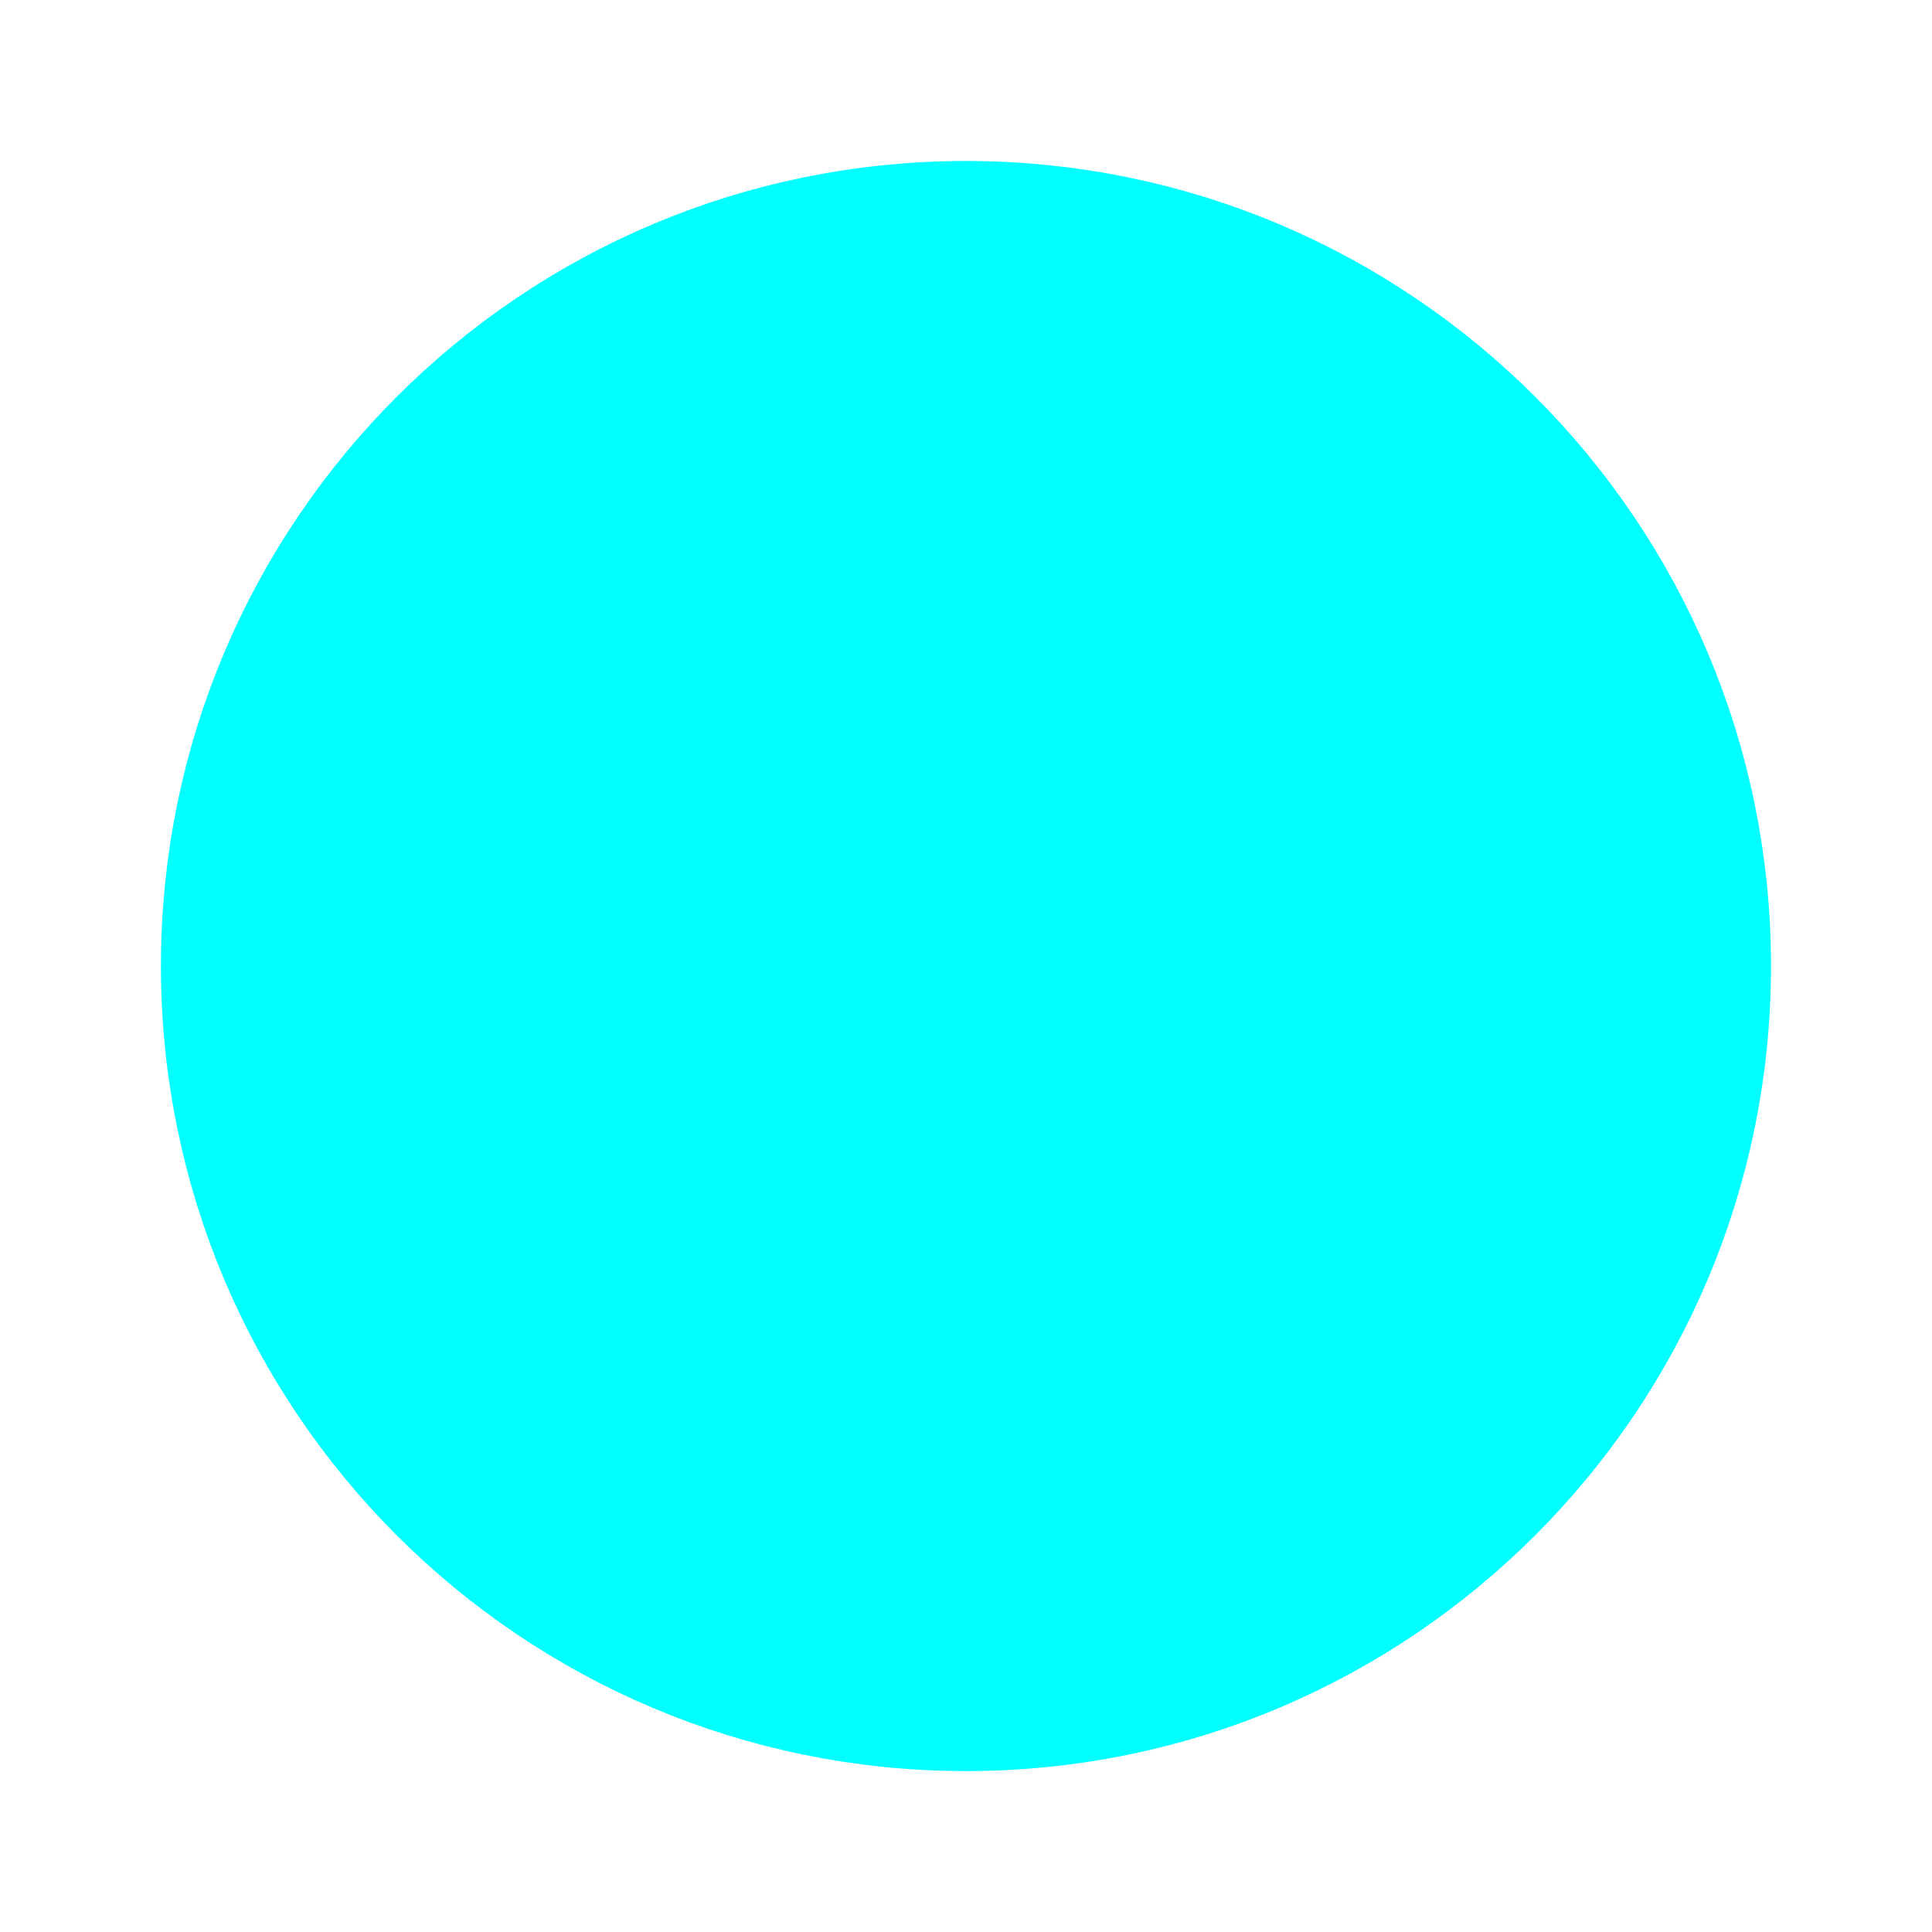
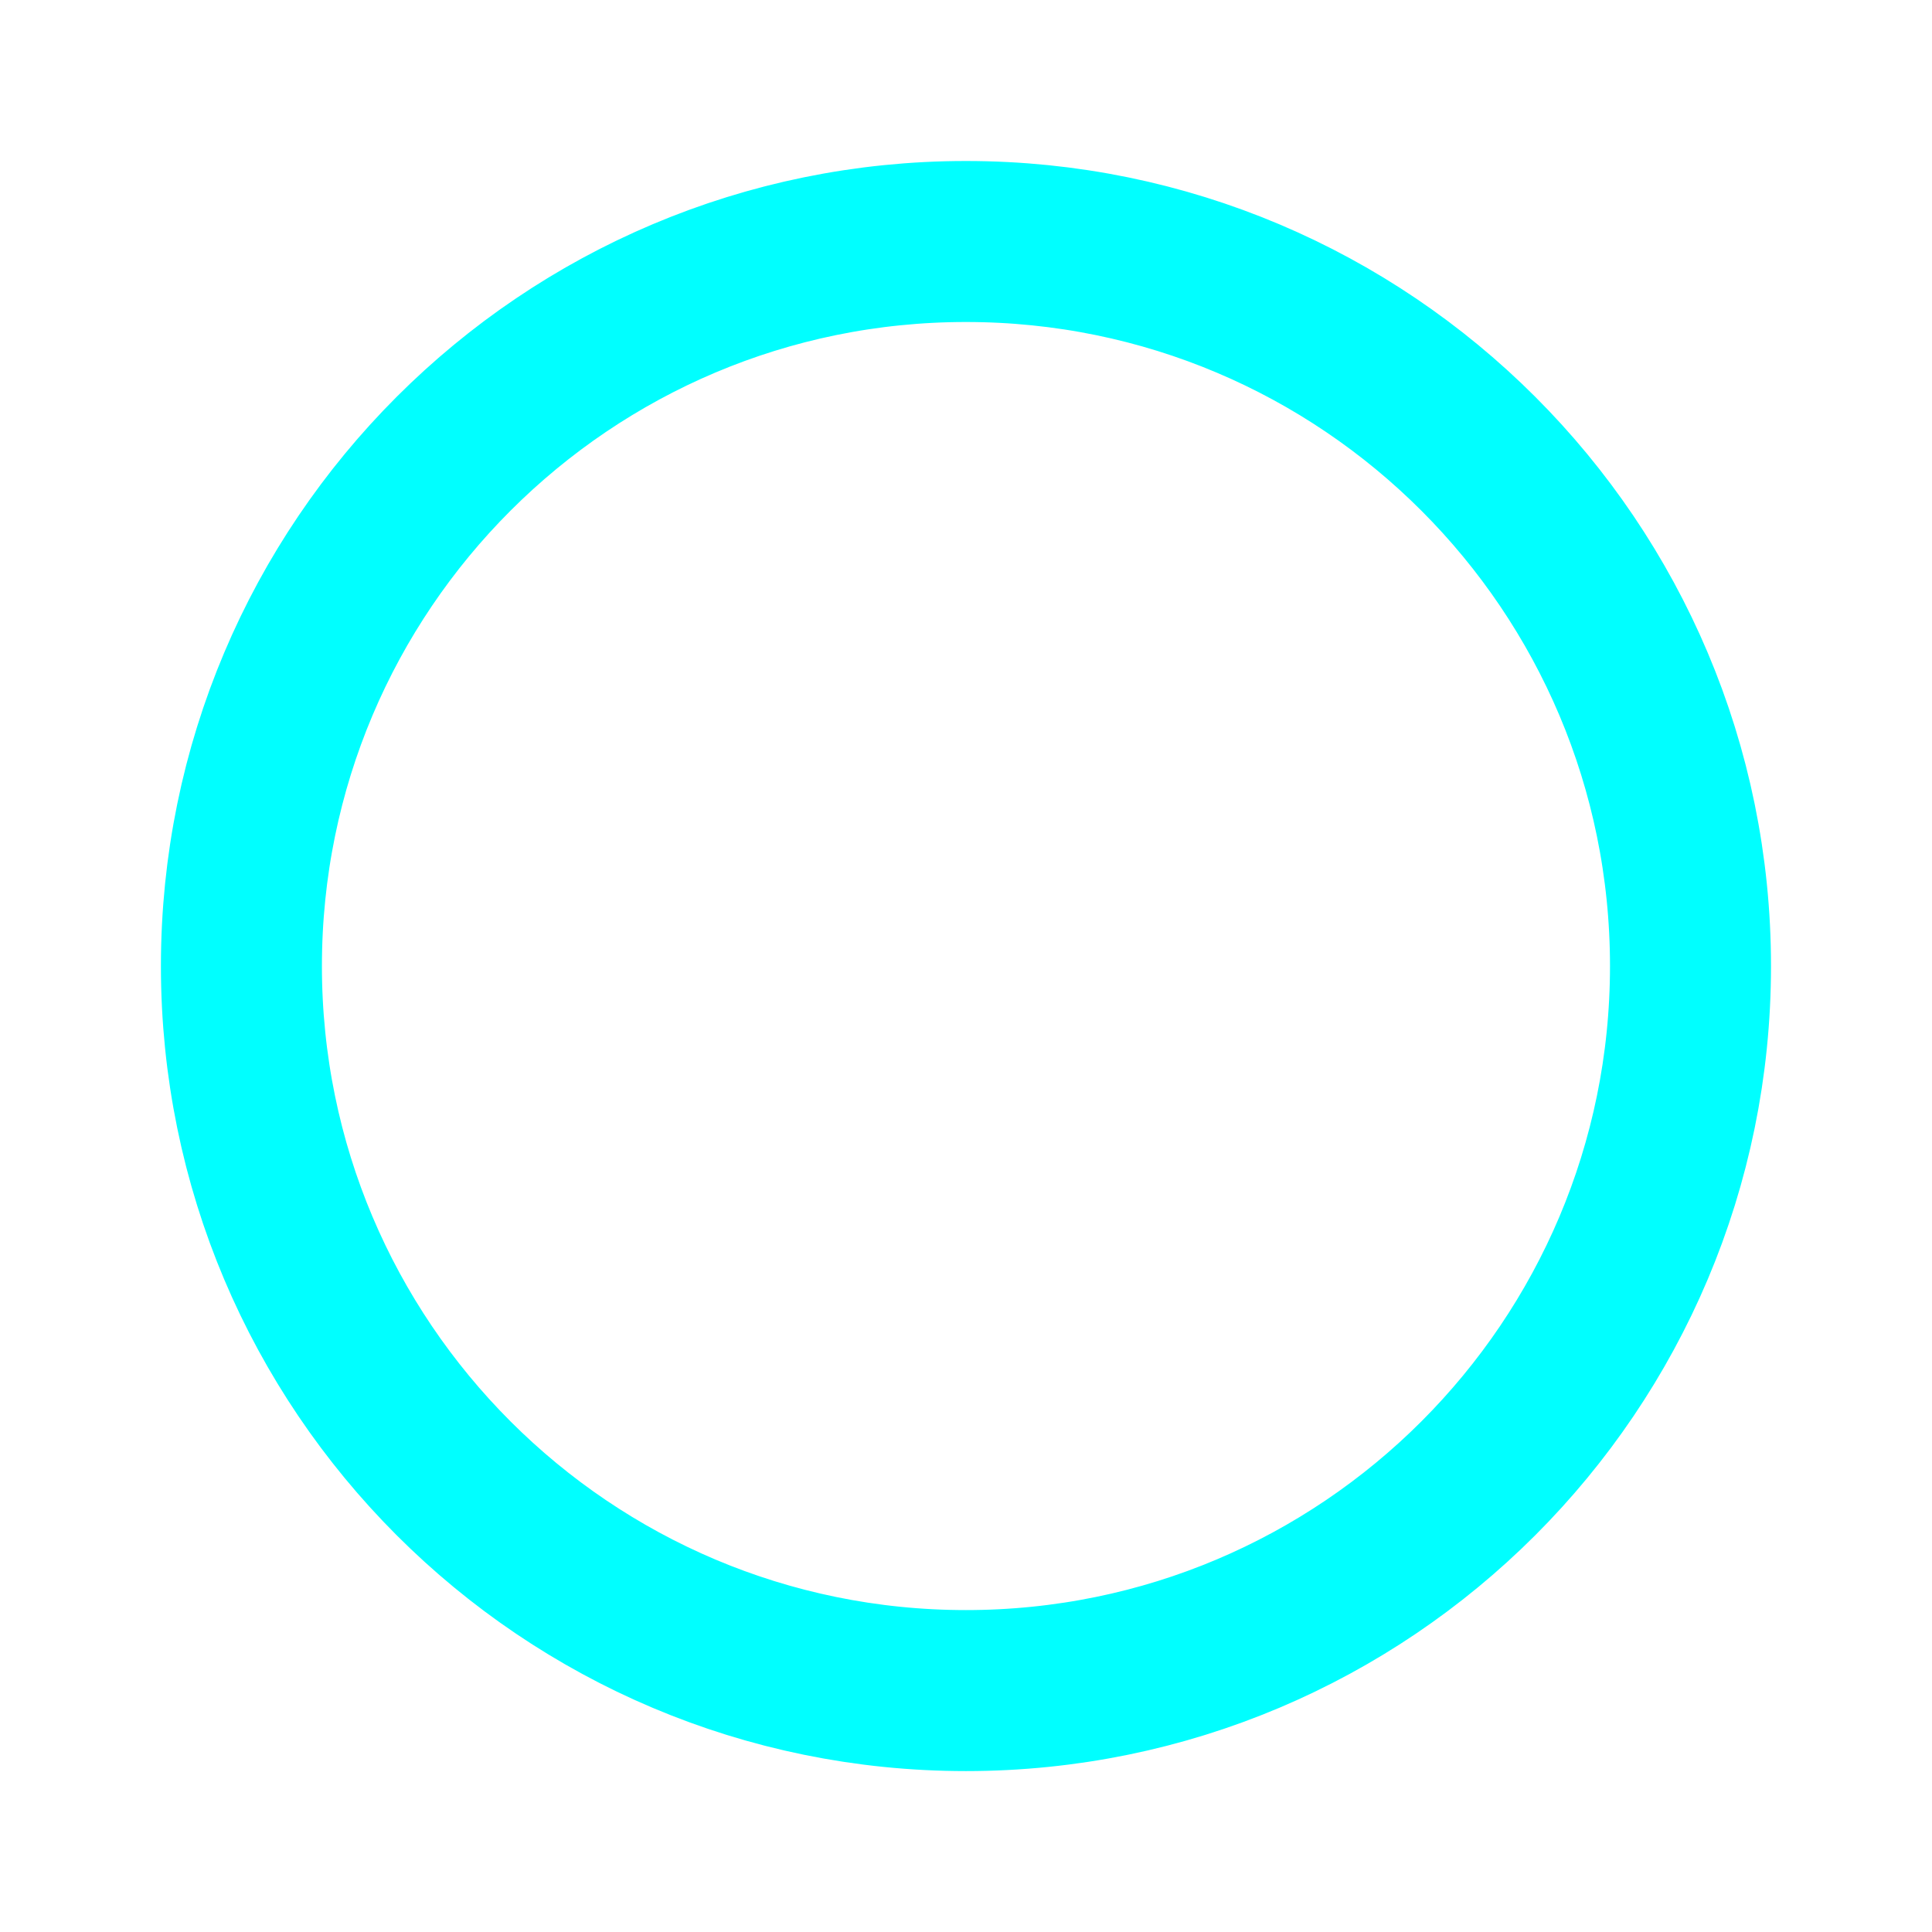
<svg xmlns="http://www.w3.org/2000/svg" height="64" width="64" viewBox="0 0 24 24">
-   <g fill="#0ff" stroke="#0ff" stroke-linecap="round" stroke-linejoin="round" stroke-width="2">
-     <path stroke-dasharray="60" d="M12 3a9 9 0 1 1-.001 18.001A9 9 0 0 1 12 3">
+   <g fill="none" stroke="#0ff" stroke-linecap="round" stroke-linejoin="round" stroke-width="2">
+     <path stroke-dasharray="60" d="M12 3a9 9 0 1 1-.001 18.001A9 9 0 0 1 12 3" fill="#0ff" fill-opacity="0">
      <animate fill="freeze" attributeName="stroke-dashoffset" dur="0.6s" values="60;0" />
      <animate fill="freeze" attributeName="fill-opacity" begin="1s" dur="0.15s" to=".3" />
    </path>
    <path stroke-dasharray="8" stroke-dashoffset="8" d="M12 7v6">
      <animate attributeName="stroke-width" begin="0.7s" dur="3s" keyTimes="0;0.1;0.2;0.3;1" repeatCount="indefinite" values="2;3;3;2;2" />
      <animate fill="freeze" attributeName="stroke-dashoffset" begin="0.7s" dur="0.2s" to="0" />
    </path>
    <path stroke-dasharray="4" stroke-dashoffset="4" d="M12 17v.01">
      <animate fill="freeze" attributeName="stroke-dashoffset" begin="0.7s" dur="0.2s" to="0" />
      <animate attributeName="stroke-width" begin="1s" dur="3s" keyTimes="0;0.1;0.2;0.3;1" repeatCount="indefinite" values="2;3;3;2;2" />
    </path>
  </g>
</svg>
